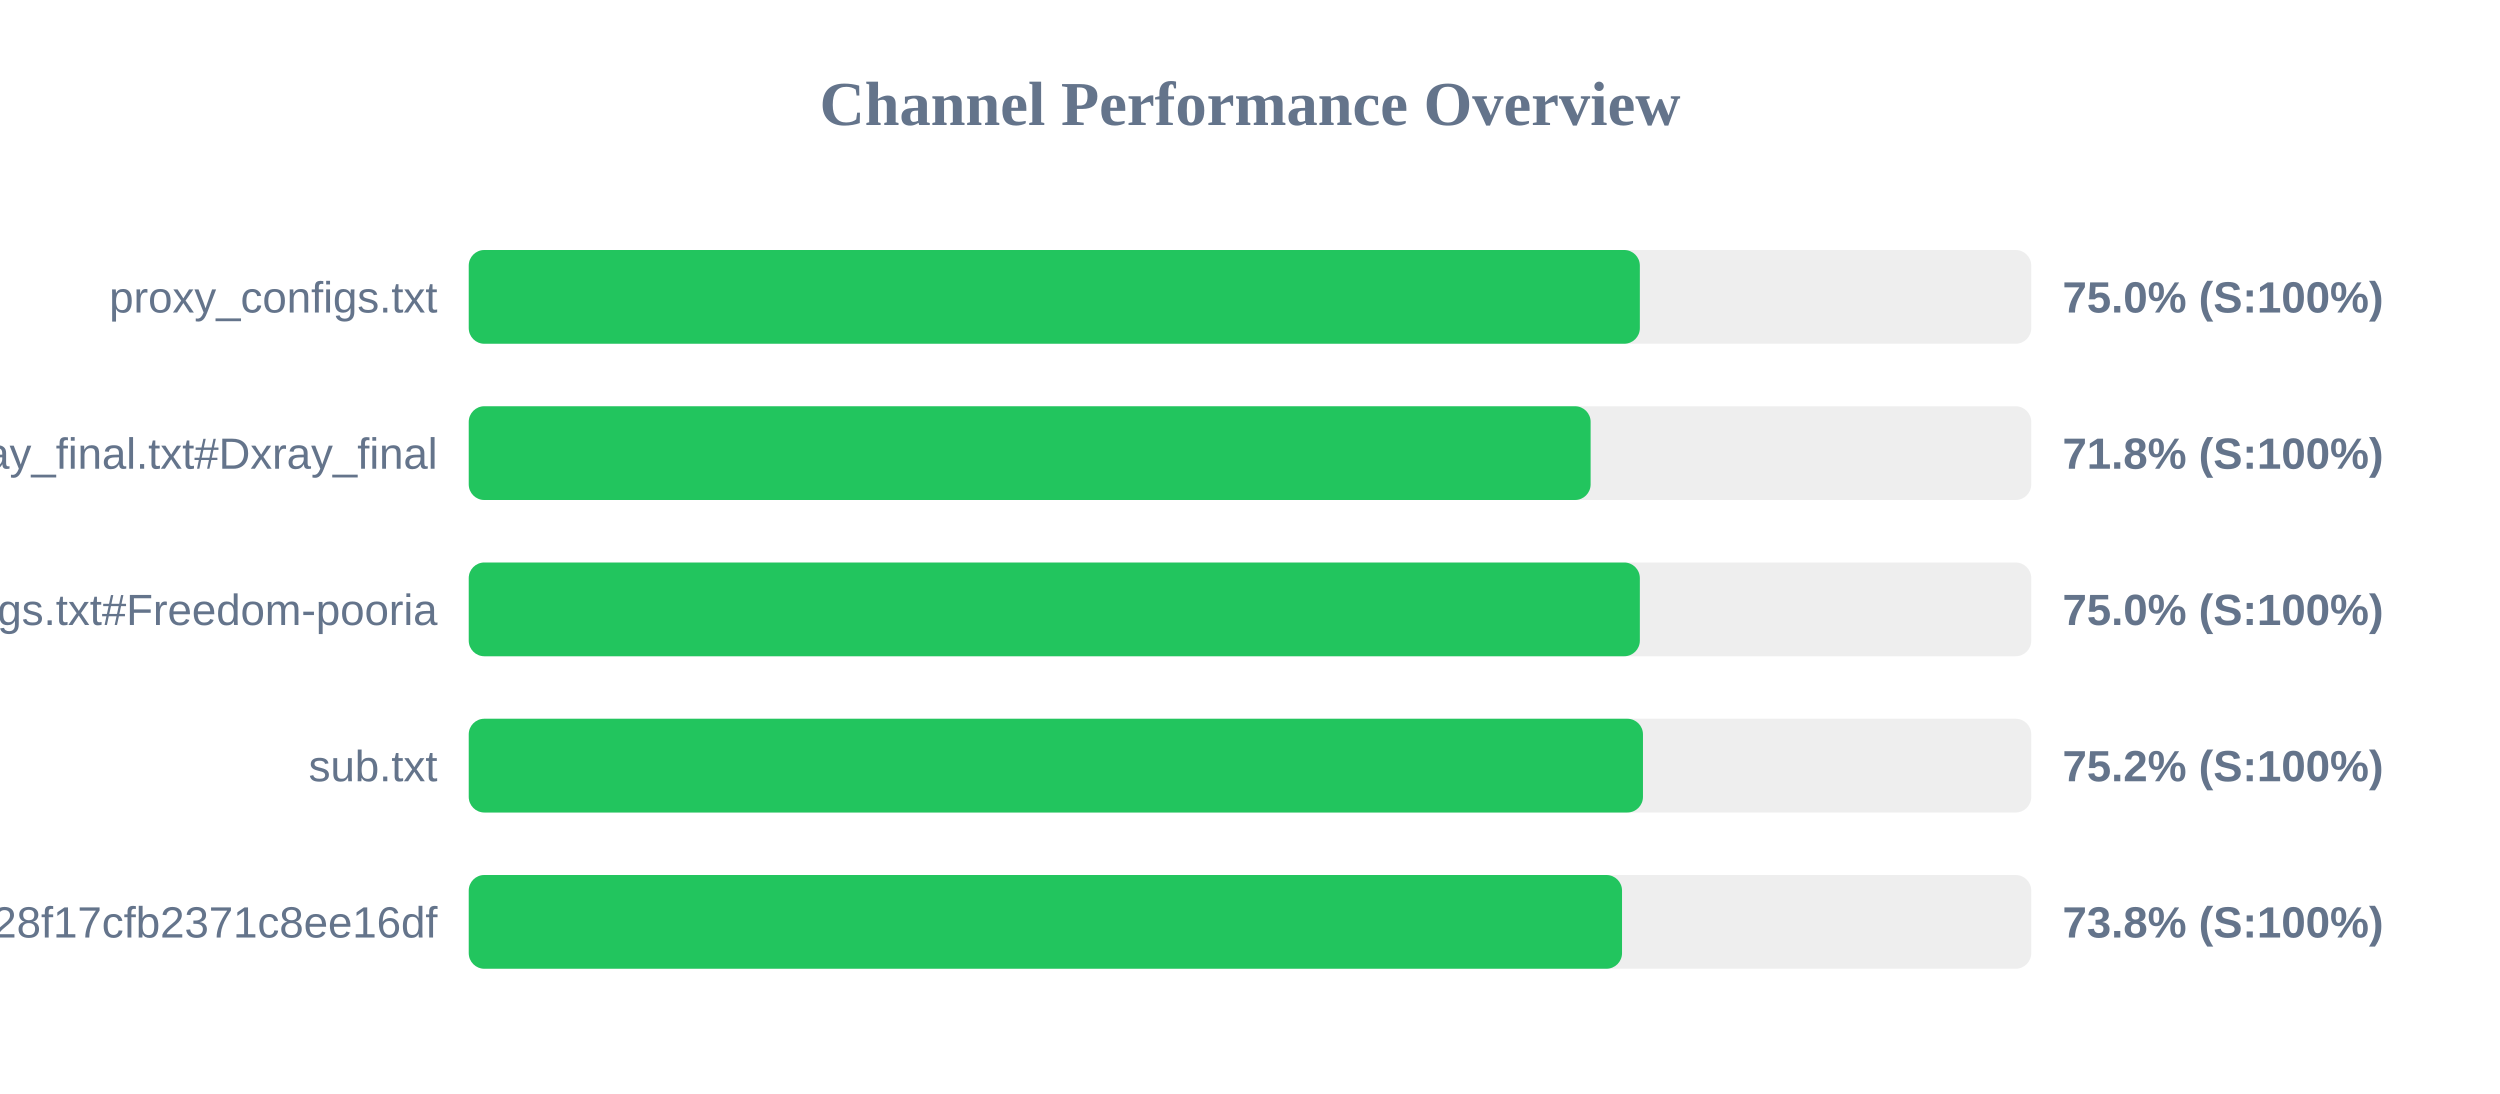
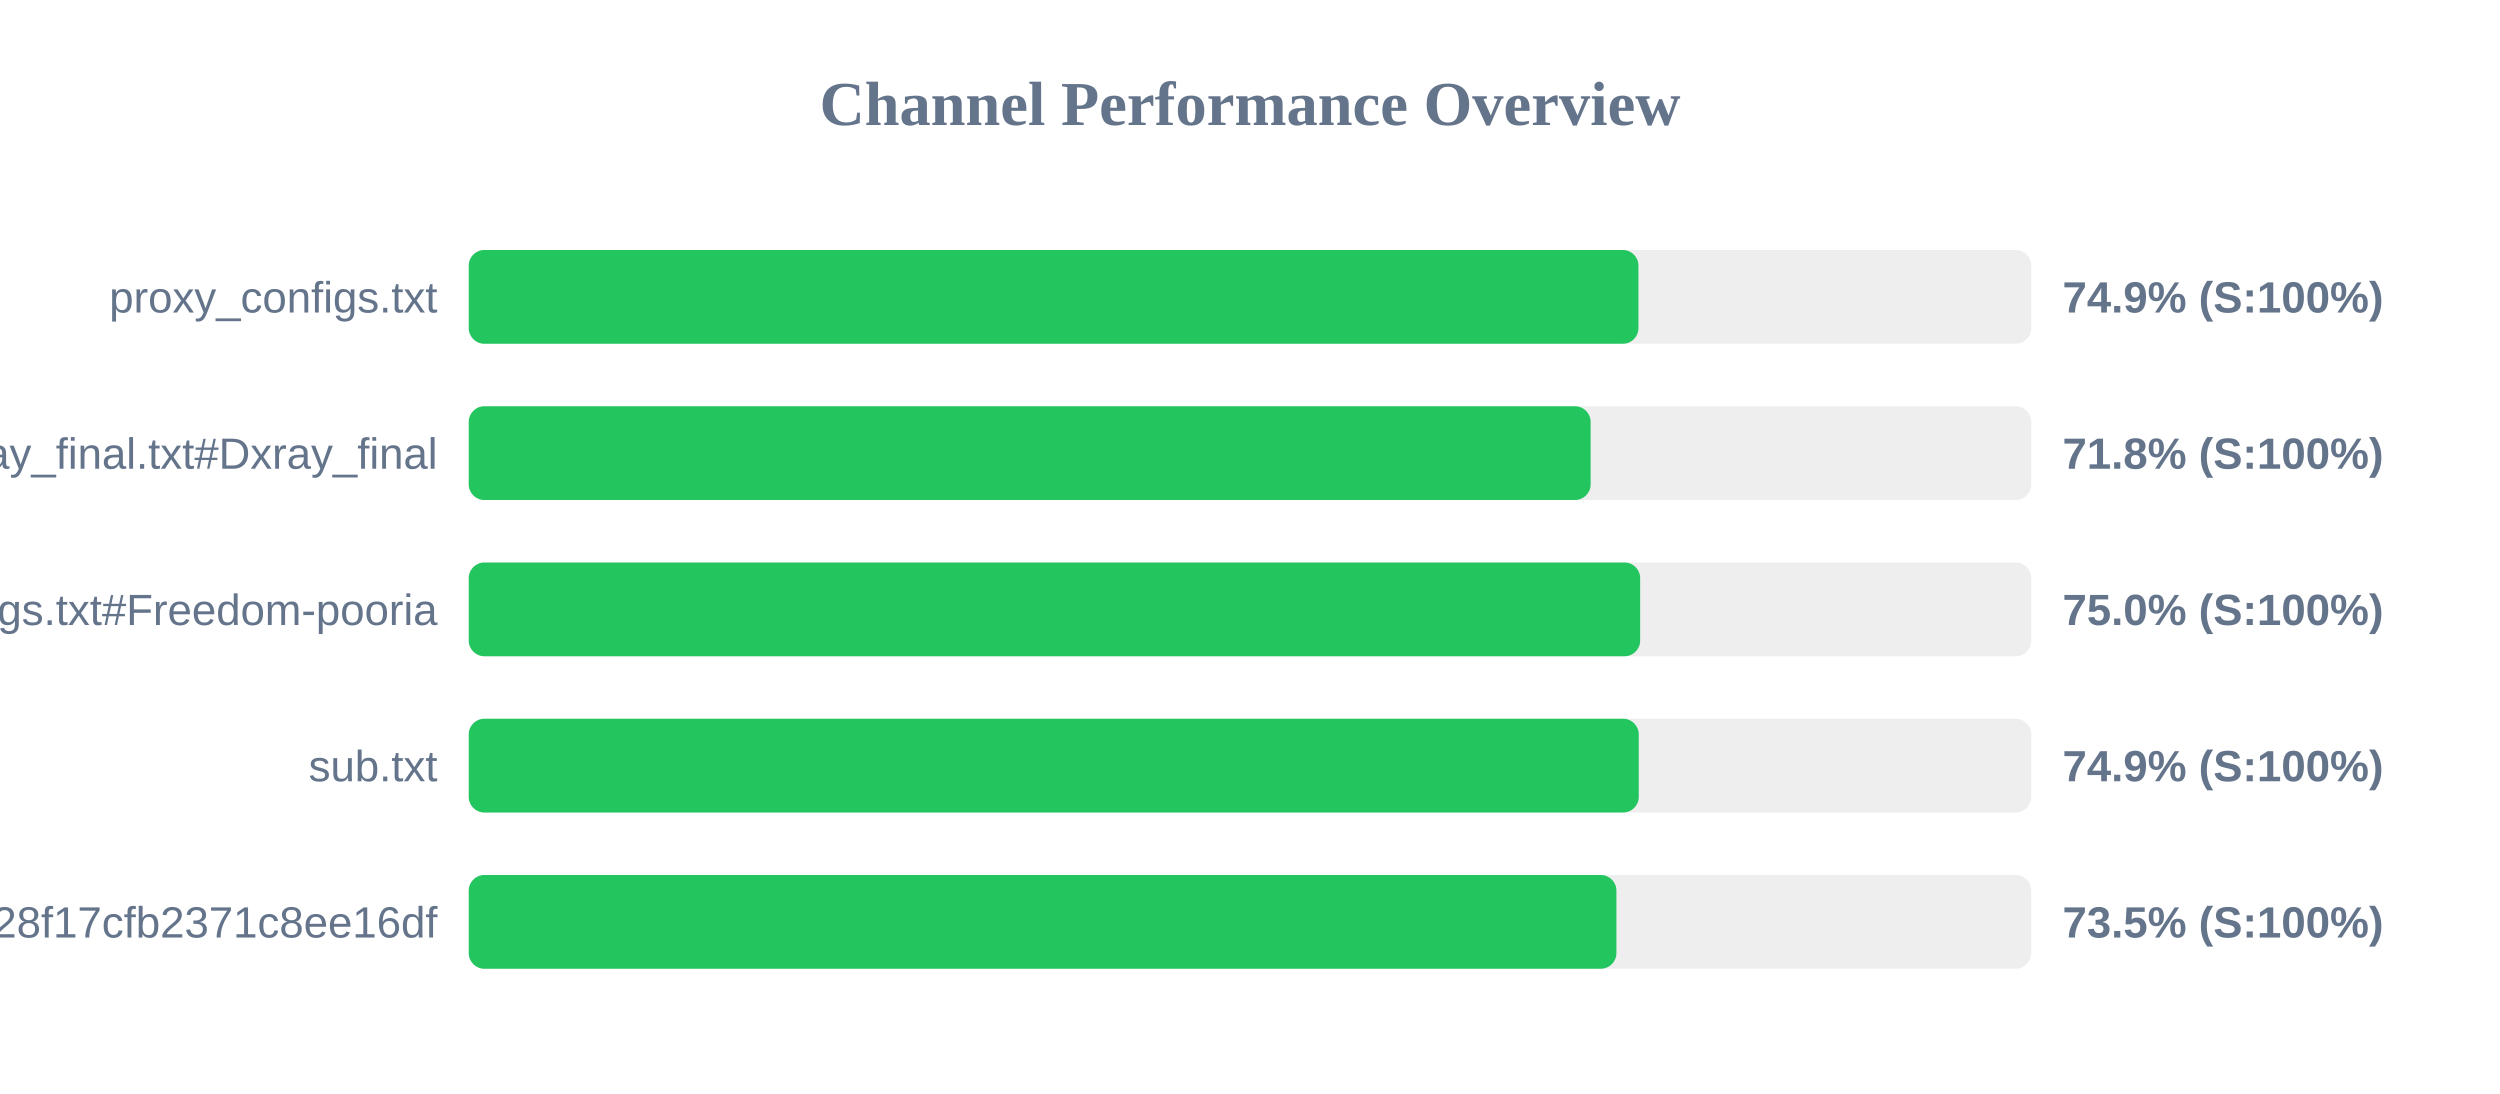
<svg xmlns="http://www.w3.org/2000/svg" width="800" height="350" version="1.1">
  <style>
        .row { font: 14px Arial; fill: #64748b; }
        .score { font: bold 14px Arial; fill: #64748b; }
    </style>
  <text x="400" y="40" text-anchor="middle" font-size="20px" font-weight="bold" fill="#64748b">Channel Performance Overview</text>
  <rect x="150" y="80" width="500" height="30" fill="#eee" rx="5" />
-   <rect x="150" y="80" width="374.75" height="30" fill="#22c55e" rx="5" />
+   <rect x="150" y="80" width="374.3" height="30" fill="#22c55e" rx="5" />
  <text x="140" y="100" text-anchor="end" class="row">proxy_configs.txt</text>
-   <text x="660" y="100" text-anchor="start" class="score">75.0% (S:100%)</text>
+   <text x="660" y="100" text-anchor="start" class="score">74.9% (S:100%)</text>
  <rect x="150" y="130" width="500" height="30" fill="#eee" rx="5" />
  <rect x="150" y="130" width="359.0" height="30" fill="#22c55e" rx="5" />
  <text x="140" y="150" text-anchor="end" class="row">xray_final.txt#Dxray_final</text>
  <text x="660" y="150" text-anchor="start" class="score">71.8% (S:100%)</text>
  <rect x="150" y="180" width="500" height="30" fill="#eee" rx="5" />
-   <rect x="150" y="180" width="374.75" height="30" fill="#22c55e" rx="5" />
+   <rect x="150" y="180" width="374.85" height="30" fill="#22c55e" rx="5" />
  <text x="140" y="200" text-anchor="end" class="row">v2ray_configs.txt#Freedom-pooria</text>
  <text x="660" y="200" text-anchor="start" class="score">75.0% (S:100%)</text>
  <rect x="150" y="230" width="500" height="30" fill="#eee" rx="5" />
-   <rect x="150" y="230" width="375.75" height="30" fill="#22c55e" rx="5" />
+   <rect x="150" y="230" width="374.4" height="30" fill="#22c55e" rx="5" />
  <text x="140" y="250" text-anchor="end" class="row">sub.txt</text>
-   <text x="660" y="250" text-anchor="start" class="score">75.2% (S:100%)</text>
+   <text x="660" y="250" text-anchor="start" class="score">74.9% (S:100%)</text>
  <rect x="150" y="280" width="500" height="30" fill="#eee" rx="5" />
-   <rect x="150" y="280" width="369.05" height="30" fill="#22c55e" rx="5" />
+   <rect x="150" y="280" width="367.25" height="30" fill="#22c55e" rx="5" />
  <text x="140" y="300" text-anchor="end" class="row">?token=fedfed7b41b828f17cfb2371c8ee16df</text>
-   <text x="660" y="300" text-anchor="start" class="score">73.8% (S:100%)</text>
+   <text x="660" y="300" text-anchor="start" class="score">73.5% (S:100%)</text>
</svg>
